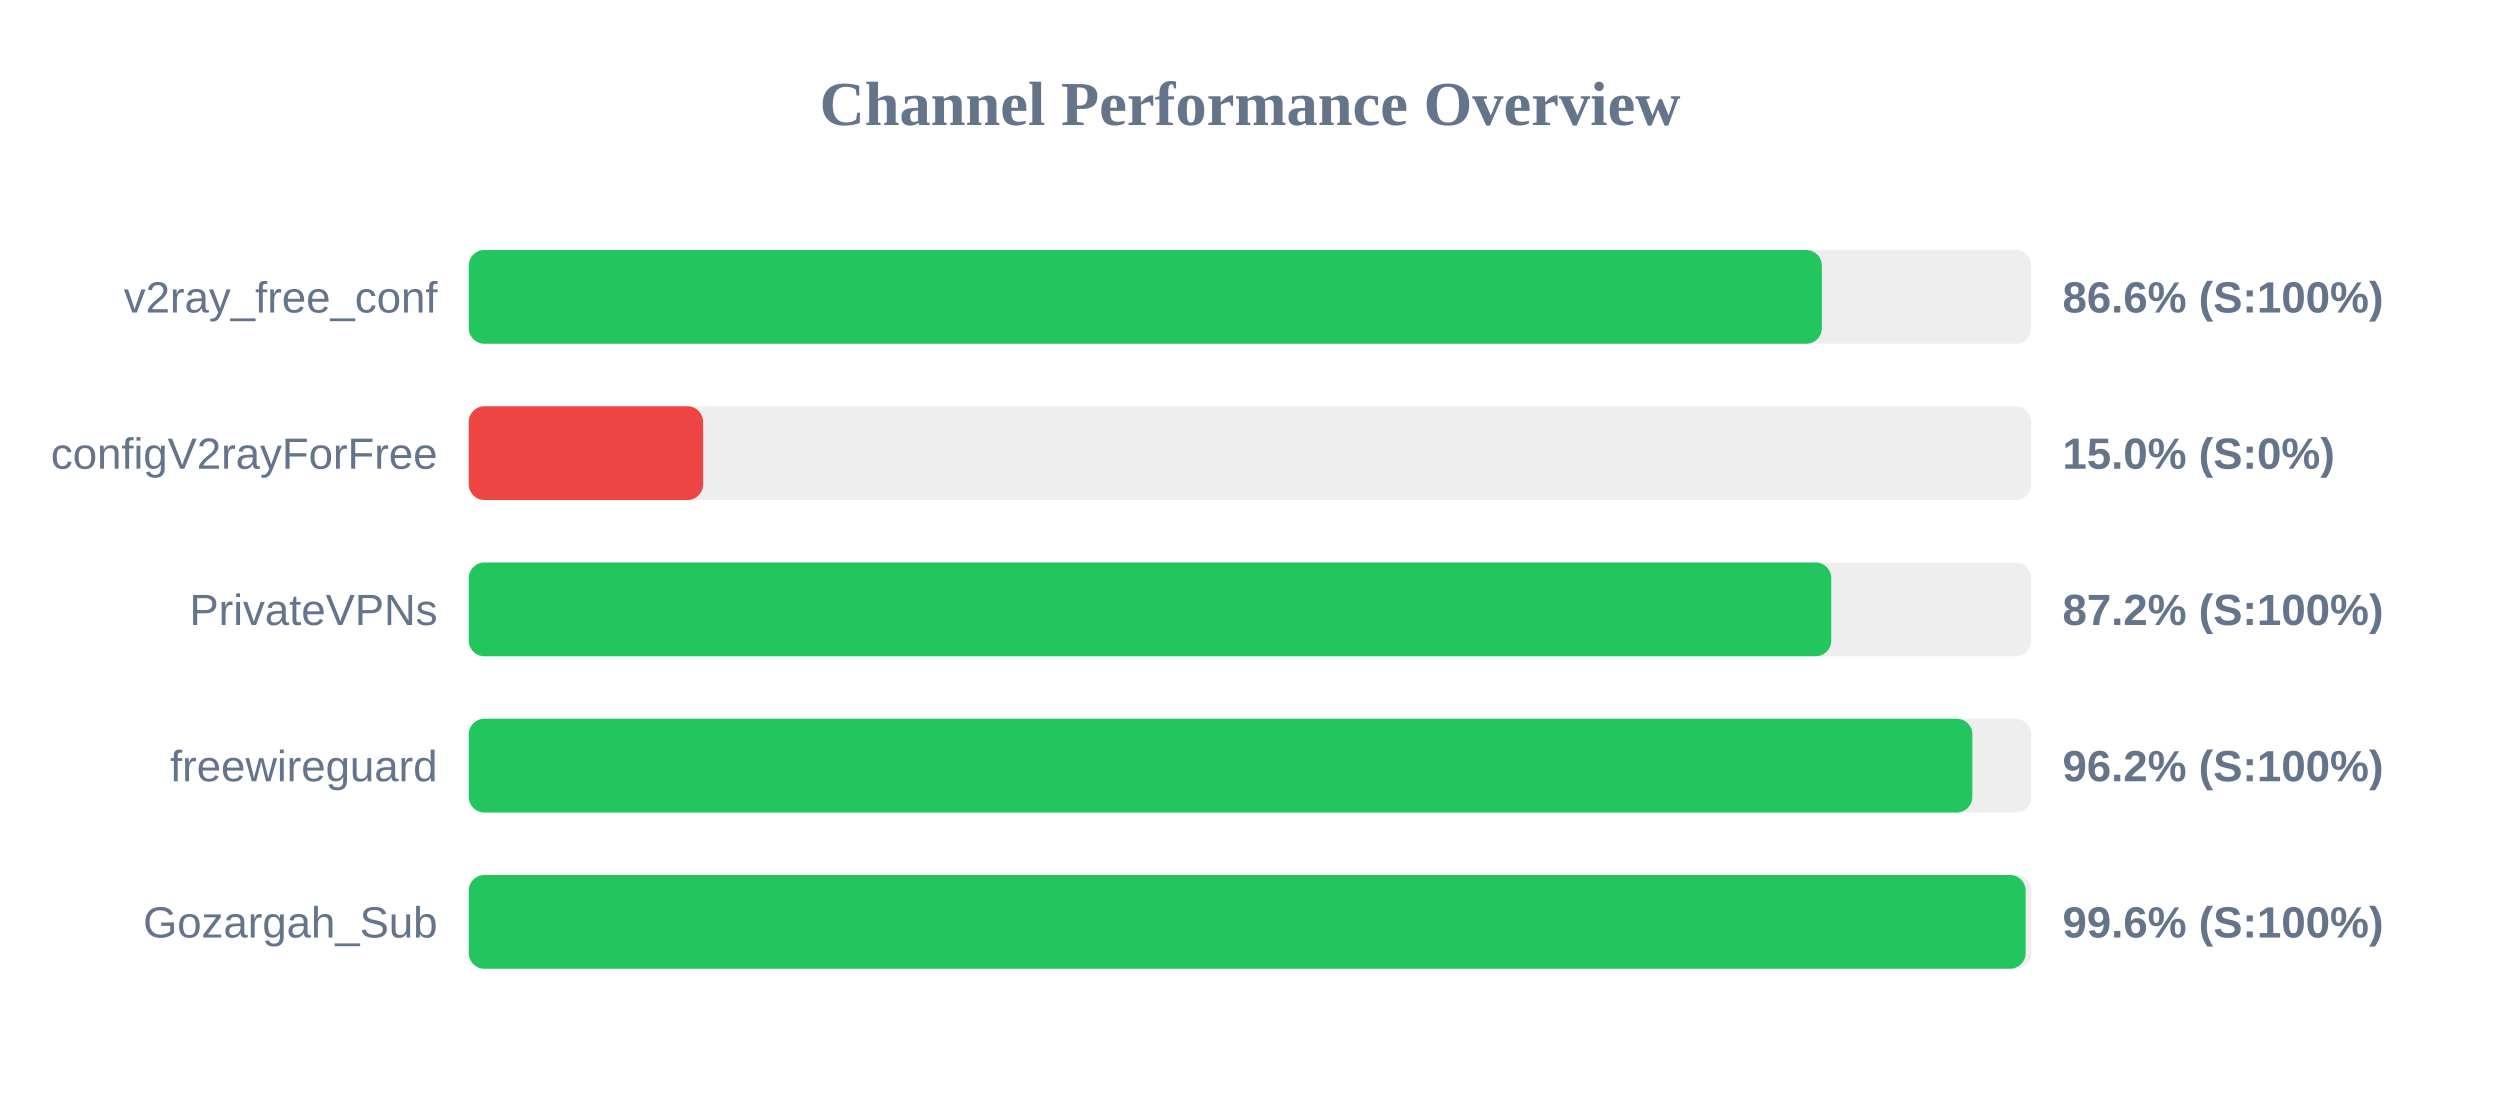
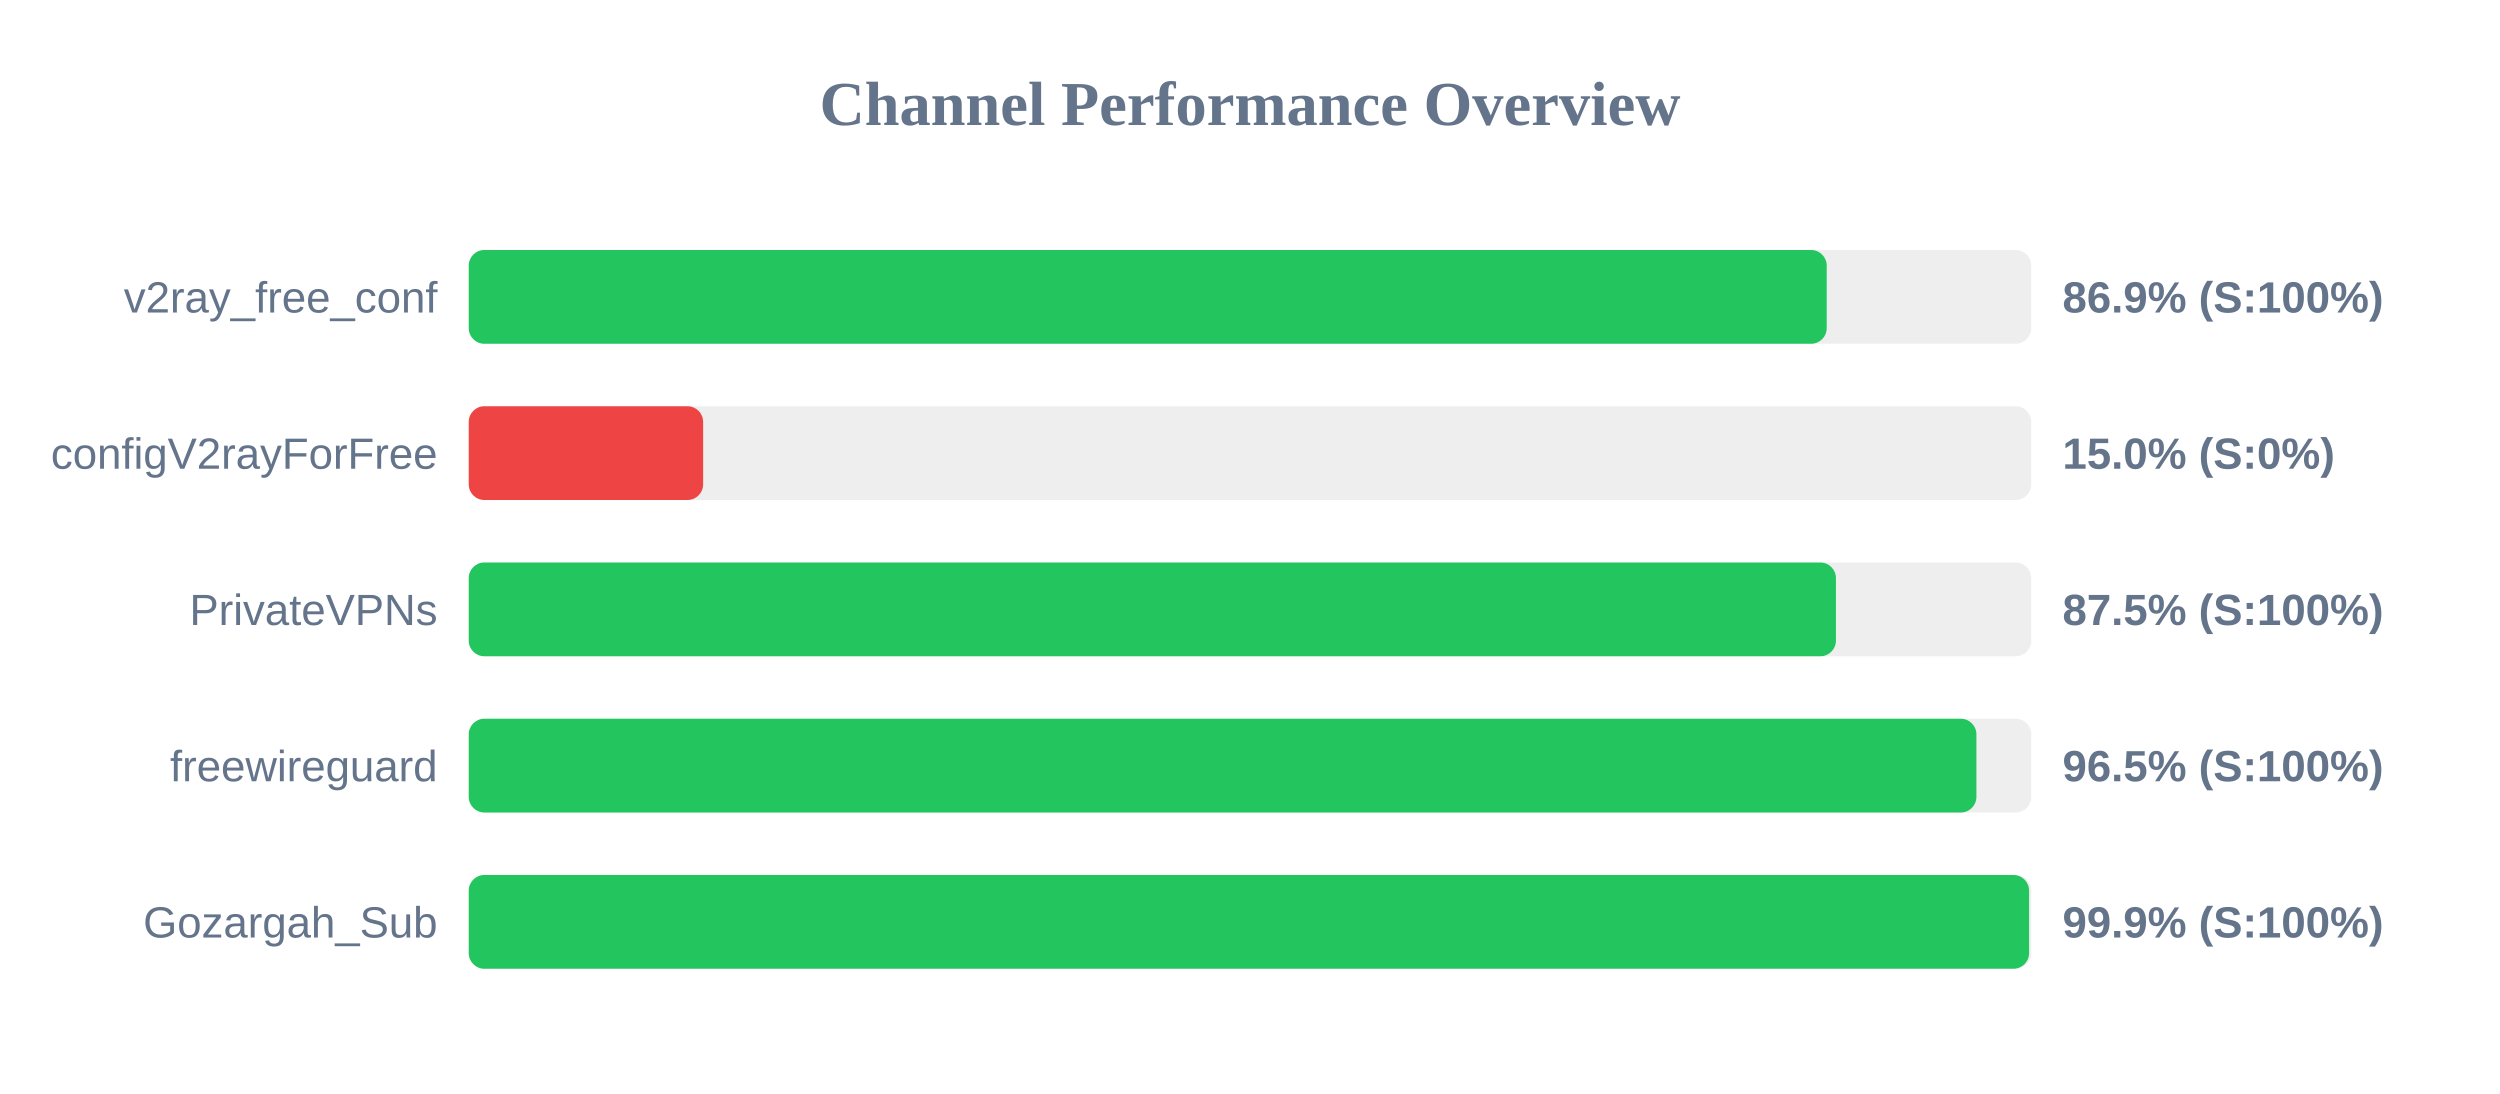
<svg xmlns="http://www.w3.org/2000/svg" width="800" height="350" version="1.1">
  <style>
        .row { font: 14px Arial; fill: #64748b; }
        .score { font: bold 14px Arial; fill: #64748b; }
    </style>
  <text x="400" y="40" text-anchor="middle" font-size="20px" font-weight="bold" fill="#64748b">Channel Performance Overview</text>
  <rect x="150" y="80" width="500" height="30" fill="#eee" rx="5" />
-   <rect x="150" y="80" width="433.0" height="30" fill="#22c55e" rx="5" />
+   <rect x="150" y="80" width="434.55" height="30" fill="#22c55e" rx="5" />
  <text x="140" y="100" text-anchor="end" class="row">v2ray_free_conf</text>
-   <text x="660" y="100" text-anchor="start" class="score">86.6% (S:100%)</text>
+   <text x="660" y="100" text-anchor="start" class="score">86.9% (S:100%)</text>
  <rect x="150" y="130" width="500" height="30" fill="#eee" rx="5" />
  <rect x="150" y="130" width="75.0" height="30" fill="#ef4444" rx="5" />
  <text x="140" y="150" text-anchor="end" class="row">configV2rayForFree</text>
  <text x="660" y="150" text-anchor="start" class="score">15.0% (S:0%)</text>
  <rect x="150" y="180" width="500" height="30" fill="#eee" rx="5" />
-   <rect x="150" y="180" width="436.0" height="30" fill="#22c55e" rx="5" />
+   <rect x="150" y="180" width="437.5" height="30" fill="#22c55e" rx="5" />
  <text x="140" y="200" text-anchor="end" class="row">PrivateVPNs</text>
-   <text x="660" y="200" text-anchor="start" class="score">87.2% (S:100%)</text>
+   <text x="660" y="200" text-anchor="start" class="score">87.5% (S:100%)</text>
  <rect x="150" y="230" width="500" height="30" fill="#eee" rx="5" />
-   <rect x="150" y="230" width="481.15" height="30" fill="#22c55e" rx="5" />
+   <rect x="150" y="230" width="482.45" height="30" fill="#22c55e" rx="5" />
  <text x="140" y="250" text-anchor="end" class="row">freewireguard</text>
-   <text x="660" y="250" text-anchor="start" class="score">96.2% (S:100%)</text>
+   <text x="660" y="250" text-anchor="start" class="score">96.5% (S:100%)</text>
  <rect x="150" y="280" width="500" height="30" fill="#eee" rx="5" />
-   <rect x="150" y="280" width="498.2" height="30" fill="#22c55e" rx="5" />
+   <rect x="150" y="280" width="499.3" height="30" fill="#22c55e" rx="5" />
  <text x="140" y="300" text-anchor="end" class="row">Gozargah_Sub</text>
-   <text x="660" y="300" text-anchor="start" class="score">99.6% (S:100%)</text>
+   <text x="660" y="300" text-anchor="start" class="score">99.9% (S:100%)</text>
</svg>
